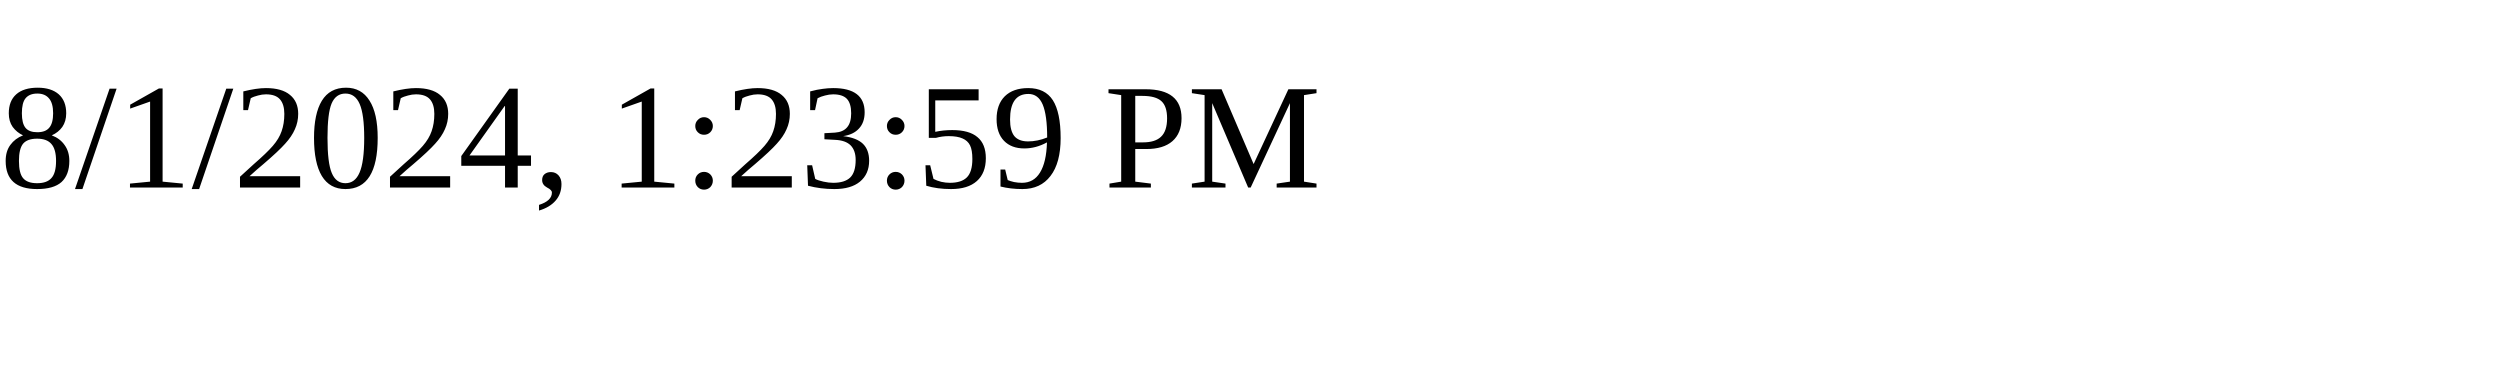
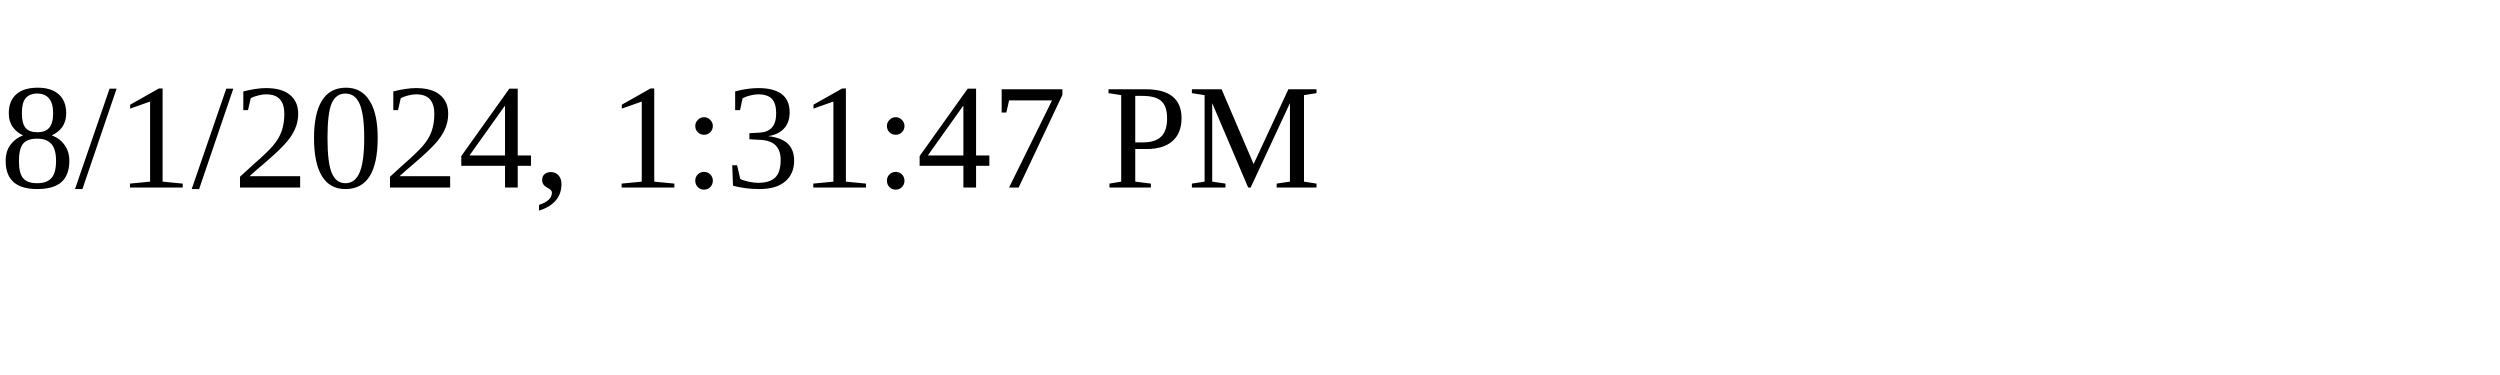
<svg xmlns="http://www.w3.org/2000/svg" height="30" width="200">
-   <text x="0" y="15">8/1/2024, 1:23:59 PM</text>
+   <text x="0" y="15">8/1/2024, 1:31:47 PM</text>
</svg>
